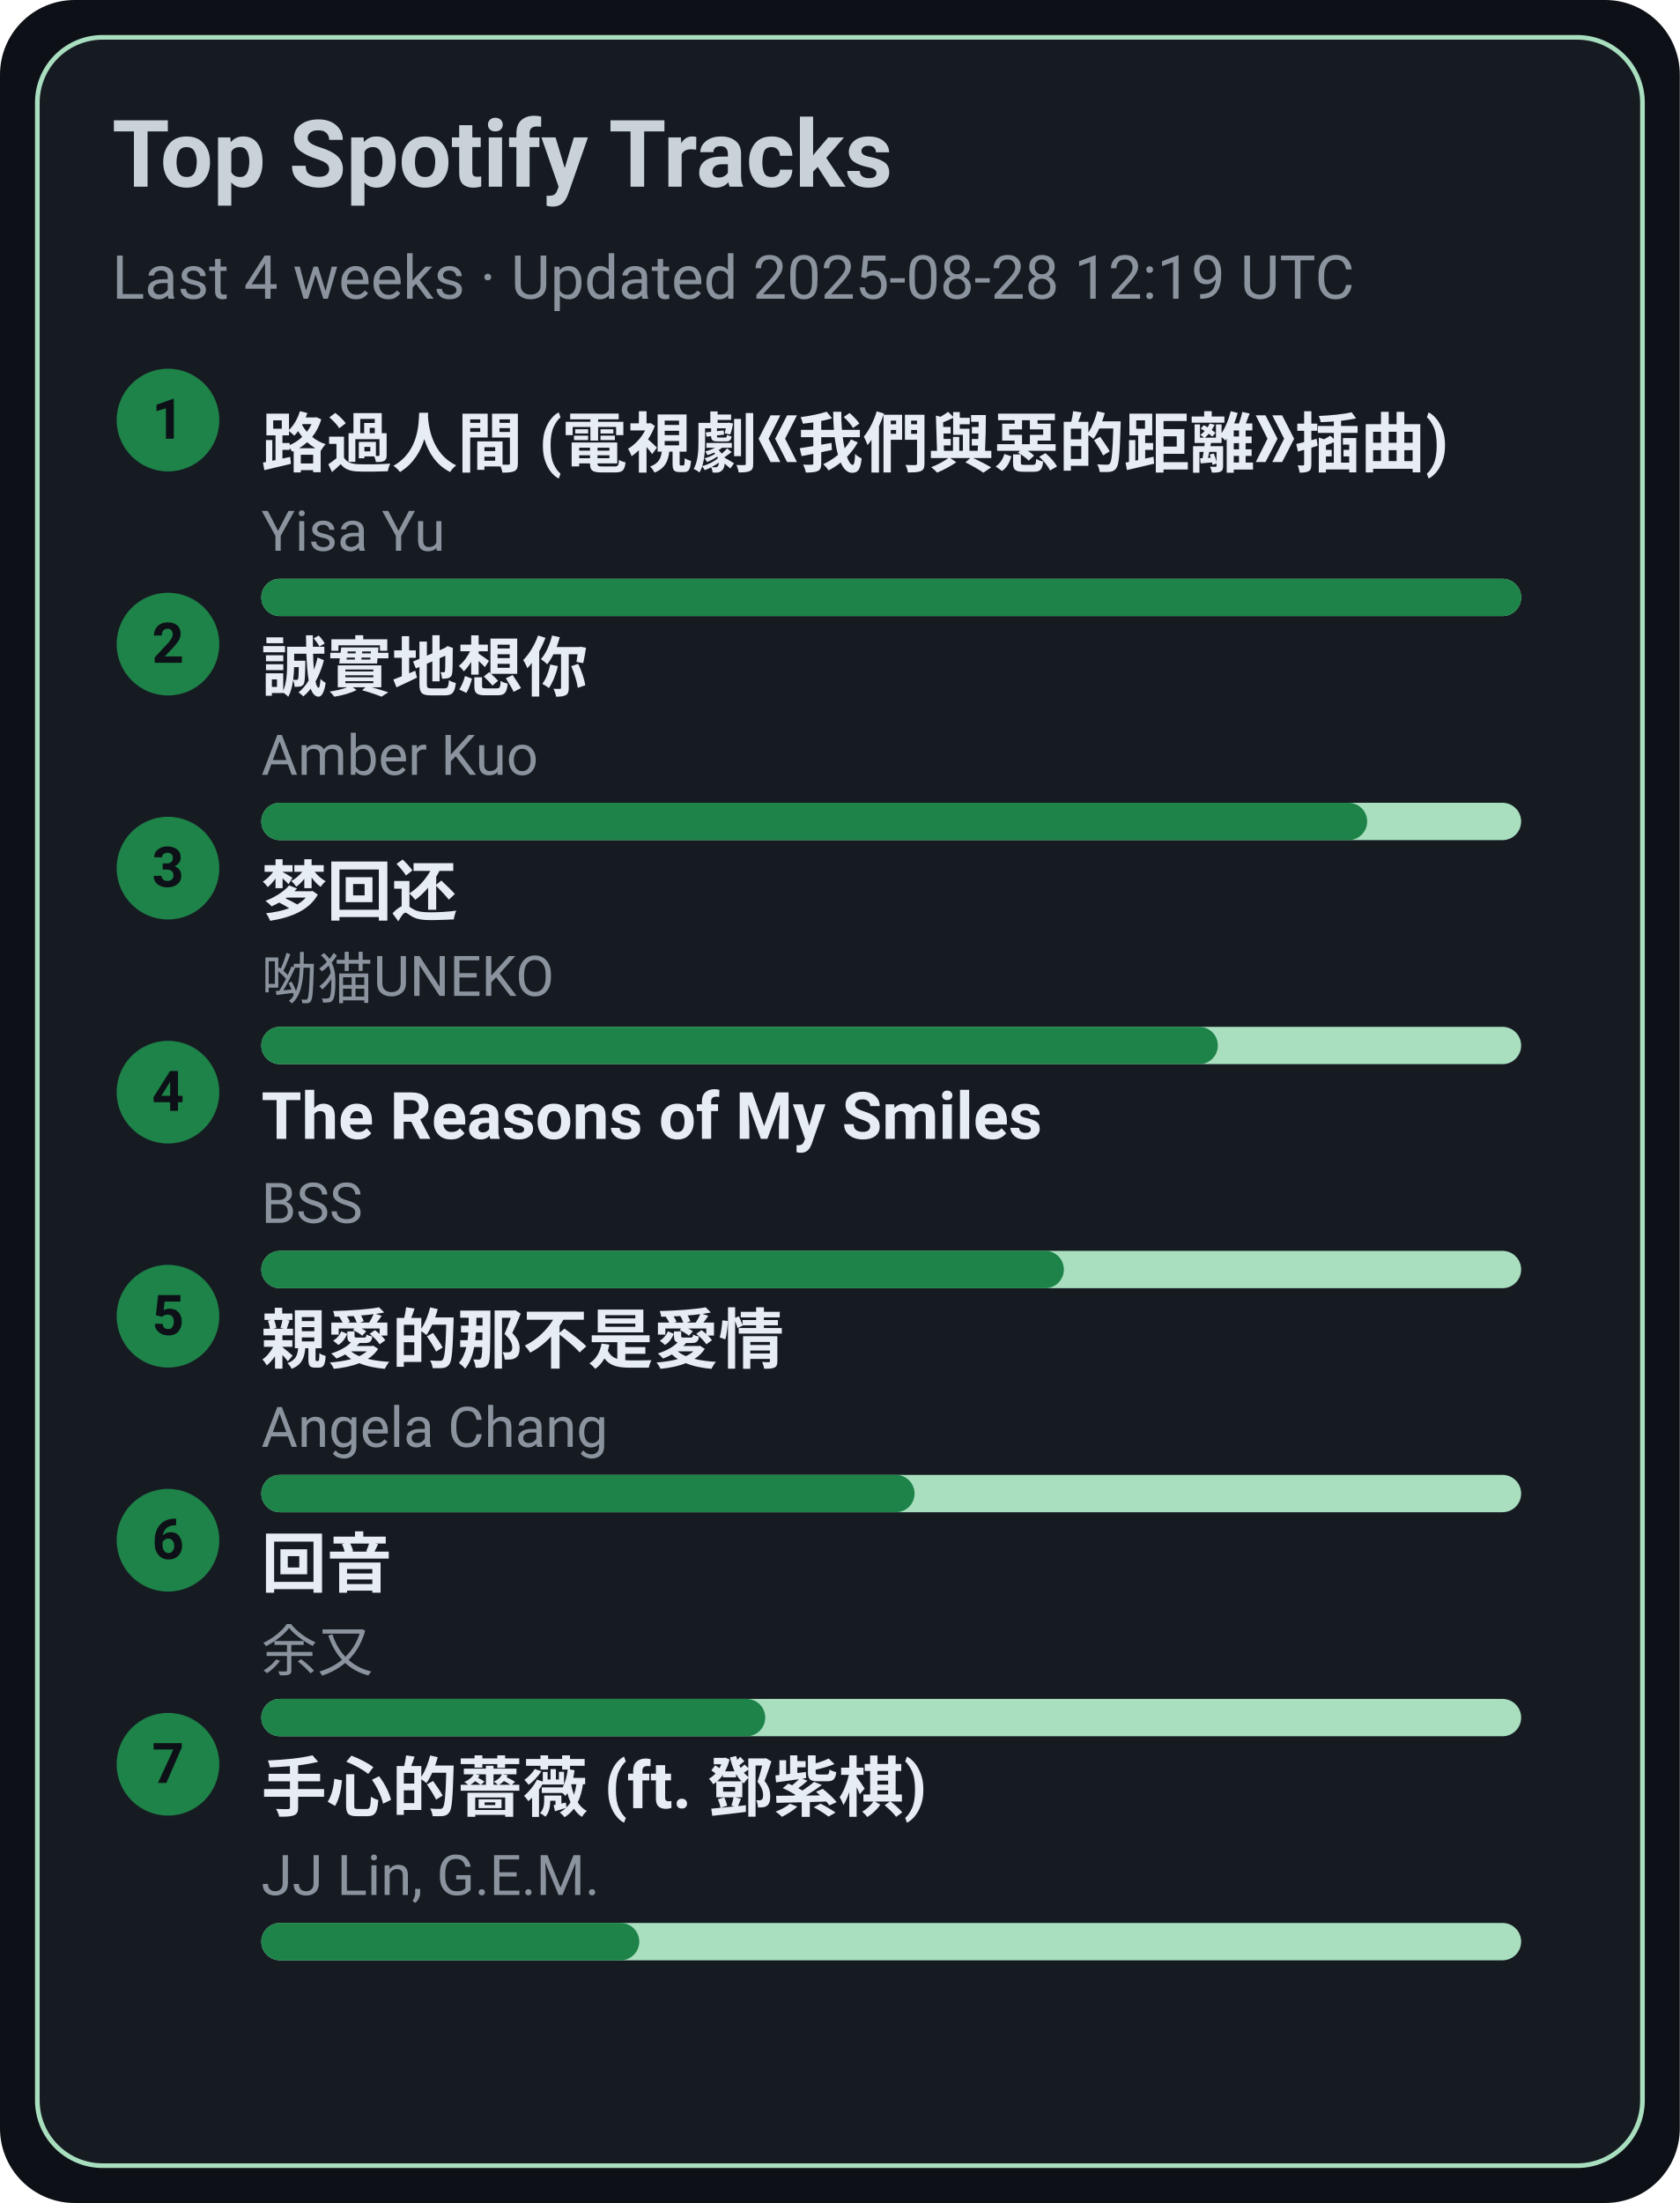
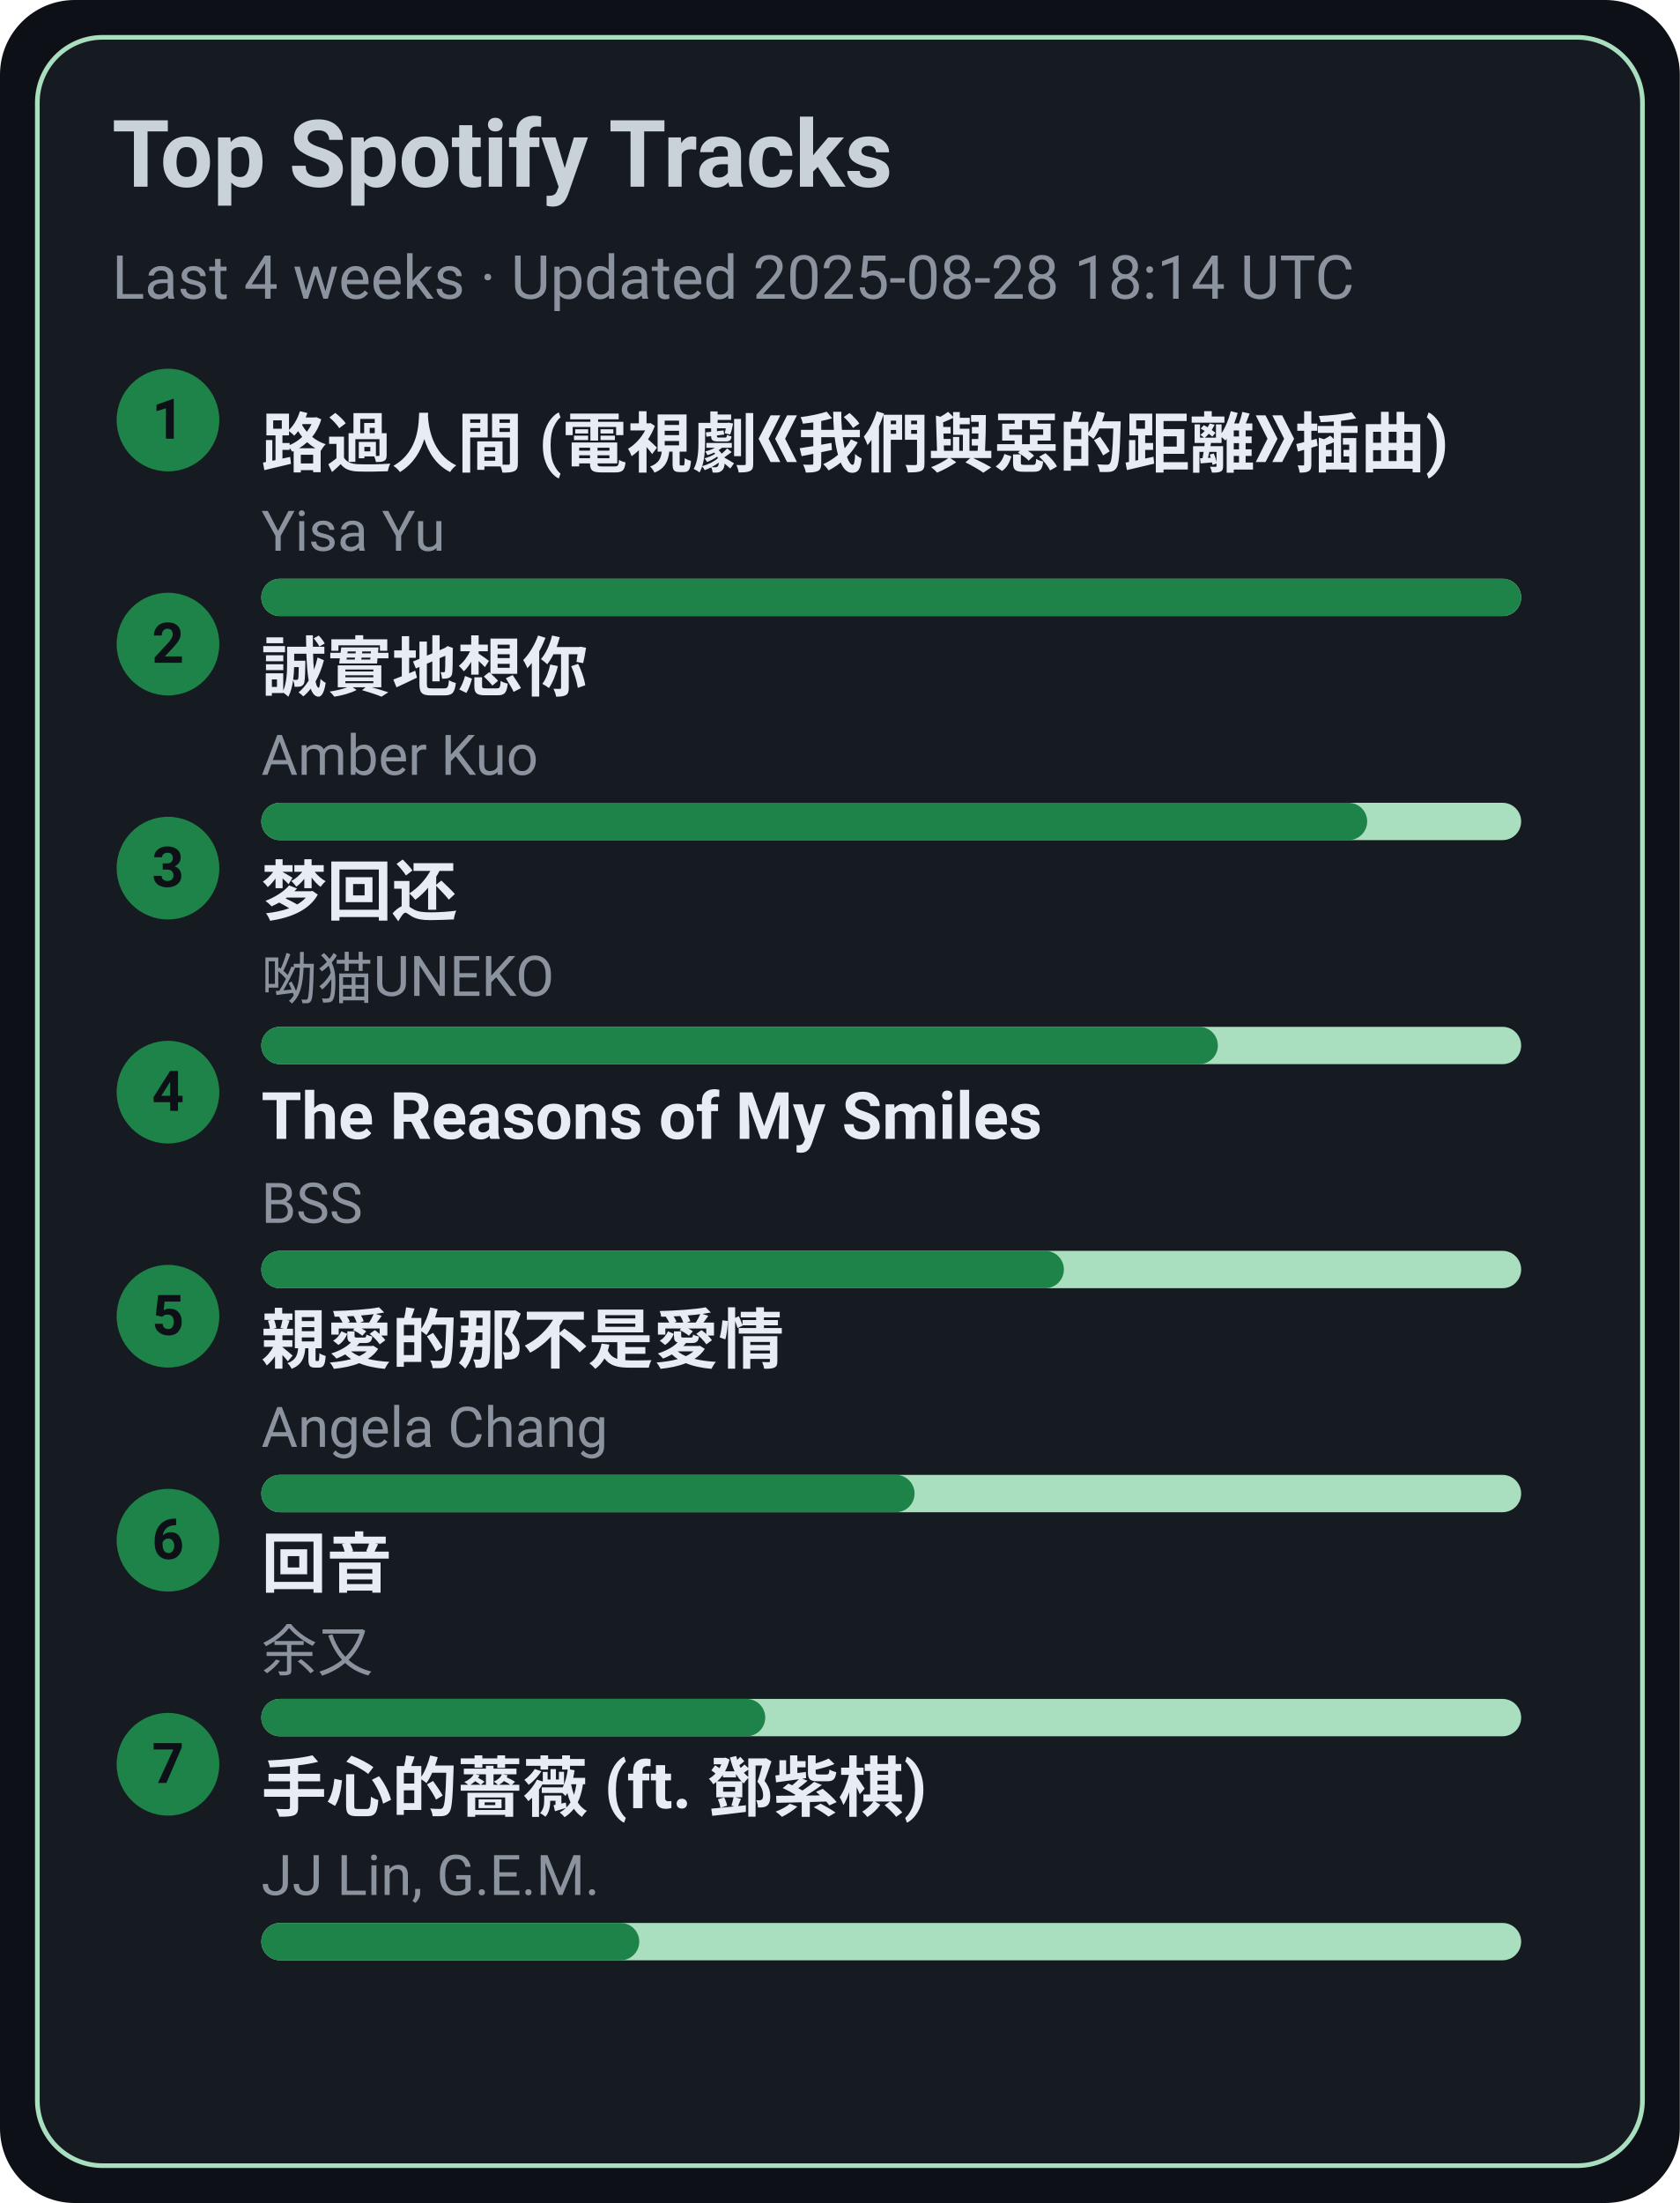
<svg xmlns="http://www.w3.org/2000/svg" width="360" height="472" viewBox="0 0 360 472">
  <style>text{font-family:-apple-system,BlinkMacSystemFont,Segoe UI,Roboto,Ubuntu,Helvetica Neue,Arial,Noto Sans,sans-serif}</style>
  <rect width="360" height="472" rx="16" fill="#0d1117" />
  <rect x="8" y="8" width="344" height="456" rx="14" fill="#161b22" stroke="#A9DFBF" />
  <text x="24" y="40" font-size="20" fill="#c9d1d9" font-weight="600">Top Spotify Tracks</text>
-   <text x="24" y="64" font-size="13" fill="#8b949e">Last 4 weeks · Updated 2025-08-28 12:19 UTC</text>
+   <text x="24" y="64" font-size="13" fill="#8b949e">Last 4 weeks · Updated 2025-08-28 18:14 UTC</text>
  <circle cx="36" cy="90" r="11" fill="#1D8348" />
  <text x="36" y="94" text-anchor="middle" font-size="12" fill="#0d1117" font-weight="700">1</text>
  <a href="https://open.spotify.com/track/1ZSleGniKMWNrWvK5cGALO" target="_blank" rel="noopener noreferrer">
    <text x="56" y="100" font-size="14" fill="#e6edf3" font-weight="600">路過人間 (電視劇《我們與惡的距離》插曲)</text>
  </a>
  <text x="56" y="118" font-size="12" fill="#8b949e">Yisa Yu</text>
  <rect x="56" y="124" width="270" height="8" rx="4" fill="#A9DFBF" />
  <rect x="56" y="124" width="270" height="8" rx="4" fill="#1D8348" />
  <circle cx="36" cy="138" r="11" fill="#1D8348" />
  <text x="36" y="142" text-anchor="middle" font-size="12" fill="#0d1117" font-weight="700">2</text>
  <a href="https://open.spotify.com/track/1SPZzj8QzOwZoAGKXMGLGJ" target="_blank" rel="noopener noreferrer">
    <text x="56" y="148" font-size="14" fill="#e6edf3" font-weight="600">誠實地想你</text>
  </a>
  <text x="56" y="166" font-size="12" fill="#8b949e">Amber Kuo</text>
  <rect x="56" y="172" width="270" height="8" rx="4" fill="#A9DFBF" />
  <rect x="56" y="172" width="237" height="8" rx="4" fill="#1D8348" />
  <circle cx="36" cy="186" r="11" fill="#1D8348" />
  <text x="36" y="190" text-anchor="middle" font-size="12" fill="#0d1117" font-weight="700">3</text>
  <a href="https://open.spotify.com/track/6jTK3YxlFysC8g0Ye9tbPK" target="_blank" rel="noopener noreferrer">
    <text x="56" y="196" font-size="14" fill="#e6edf3" font-weight="600">梦回还</text>
  </a>
  <text x="56" y="214" font-size="12" fill="#8b949e">呦猫UNEKO</text>
  <rect x="56" y="220" width="270" height="8" rx="4" fill="#A9DFBF" />
  <rect x="56" y="220" width="205" height="8" rx="4" fill="#1D8348" />
  <circle cx="36" cy="234" r="11" fill="#1D8348" />
  <text x="36" y="238" text-anchor="middle" font-size="12" fill="#0d1117" font-weight="700">4</text>
  <a href="https://open.spotify.com/track/1amowbJ9HHFFSFdg2ubM7G" target="_blank" rel="noopener noreferrer">
    <text x="56" y="244" font-size="14" fill="#e6edf3" font-weight="600">The Reasons of My Smiles</text>
  </a>
  <text x="56" y="262" font-size="12" fill="#8b949e">BSS</text>
  <rect x="56" y="268" width="270" height="8" rx="4" fill="#A9DFBF" />
  <rect x="56" y="268" width="172" height="8" rx="4" fill="#1D8348" />
  <circle cx="36" cy="282" r="11" fill="#1D8348" />
  <text x="36" y="286" text-anchor="middle" font-size="12" fill="#0d1117" font-weight="700">5</text>
  <a href="https://open.spotify.com/track/1MAv2SJPGVVDHyFlhflmYR" target="_blank" rel="noopener noreferrer">
    <text x="56" y="292" font-size="14" fill="#e6edf3" font-weight="600">親愛的那不是愛情</text>
  </a>
  <text x="56" y="310" font-size="12" fill="#8b949e">Angela Chang</text>
  <rect x="56" y="316" width="270" height="8" rx="4" fill="#A9DFBF" />
  <rect x="56" y="316" width="140" height="8" rx="4" fill="#1D8348" />
  <circle cx="36" cy="330" r="11" fill="#1D8348" />
  <text x="36" y="334" text-anchor="middle" font-size="12" fill="#0d1117" font-weight="700">6</text>
  <a href="https://open.spotify.com/track/1K30lsrpvTR0ytSICU2Z3X" target="_blank" rel="noopener noreferrer">
    <text x="56" y="340" font-size="14" fill="#e6edf3" font-weight="600">回音</text>
  </a>
  <text x="56" y="358" font-size="12" fill="#8b949e">余又</text>
  <rect x="56" y="364" width="270" height="8" rx="4" fill="#A9DFBF" />
  <rect x="56" y="364" width="108" height="8" rx="4" fill="#1D8348" />
  <circle cx="36" cy="378" r="11" fill="#1D8348" />
  <text x="36" y="382" text-anchor="middle" font-size="12" fill="#0d1117" font-weight="700">7</text>
  <a href="https://open.spotify.com/track/0w0u6SaUF3mtxMX0Dohnud" target="_blank" rel="noopener noreferrer">
    <text x="56" y="388" font-size="14" fill="#e6edf3" font-weight="600">手心的薔薇 (ft. 鄧紫棋)</text>
  </a>
  <text x="56" y="406" font-size="12" fill="#8b949e">JJ Lin, G.E.M.</text>
  <rect x="56" y="412" width="270" height="8" rx="4" fill="#A9DFBF" />
  <rect x="56" y="412" width="81" height="8" rx="4" fill="#1D8348" />
</svg>
